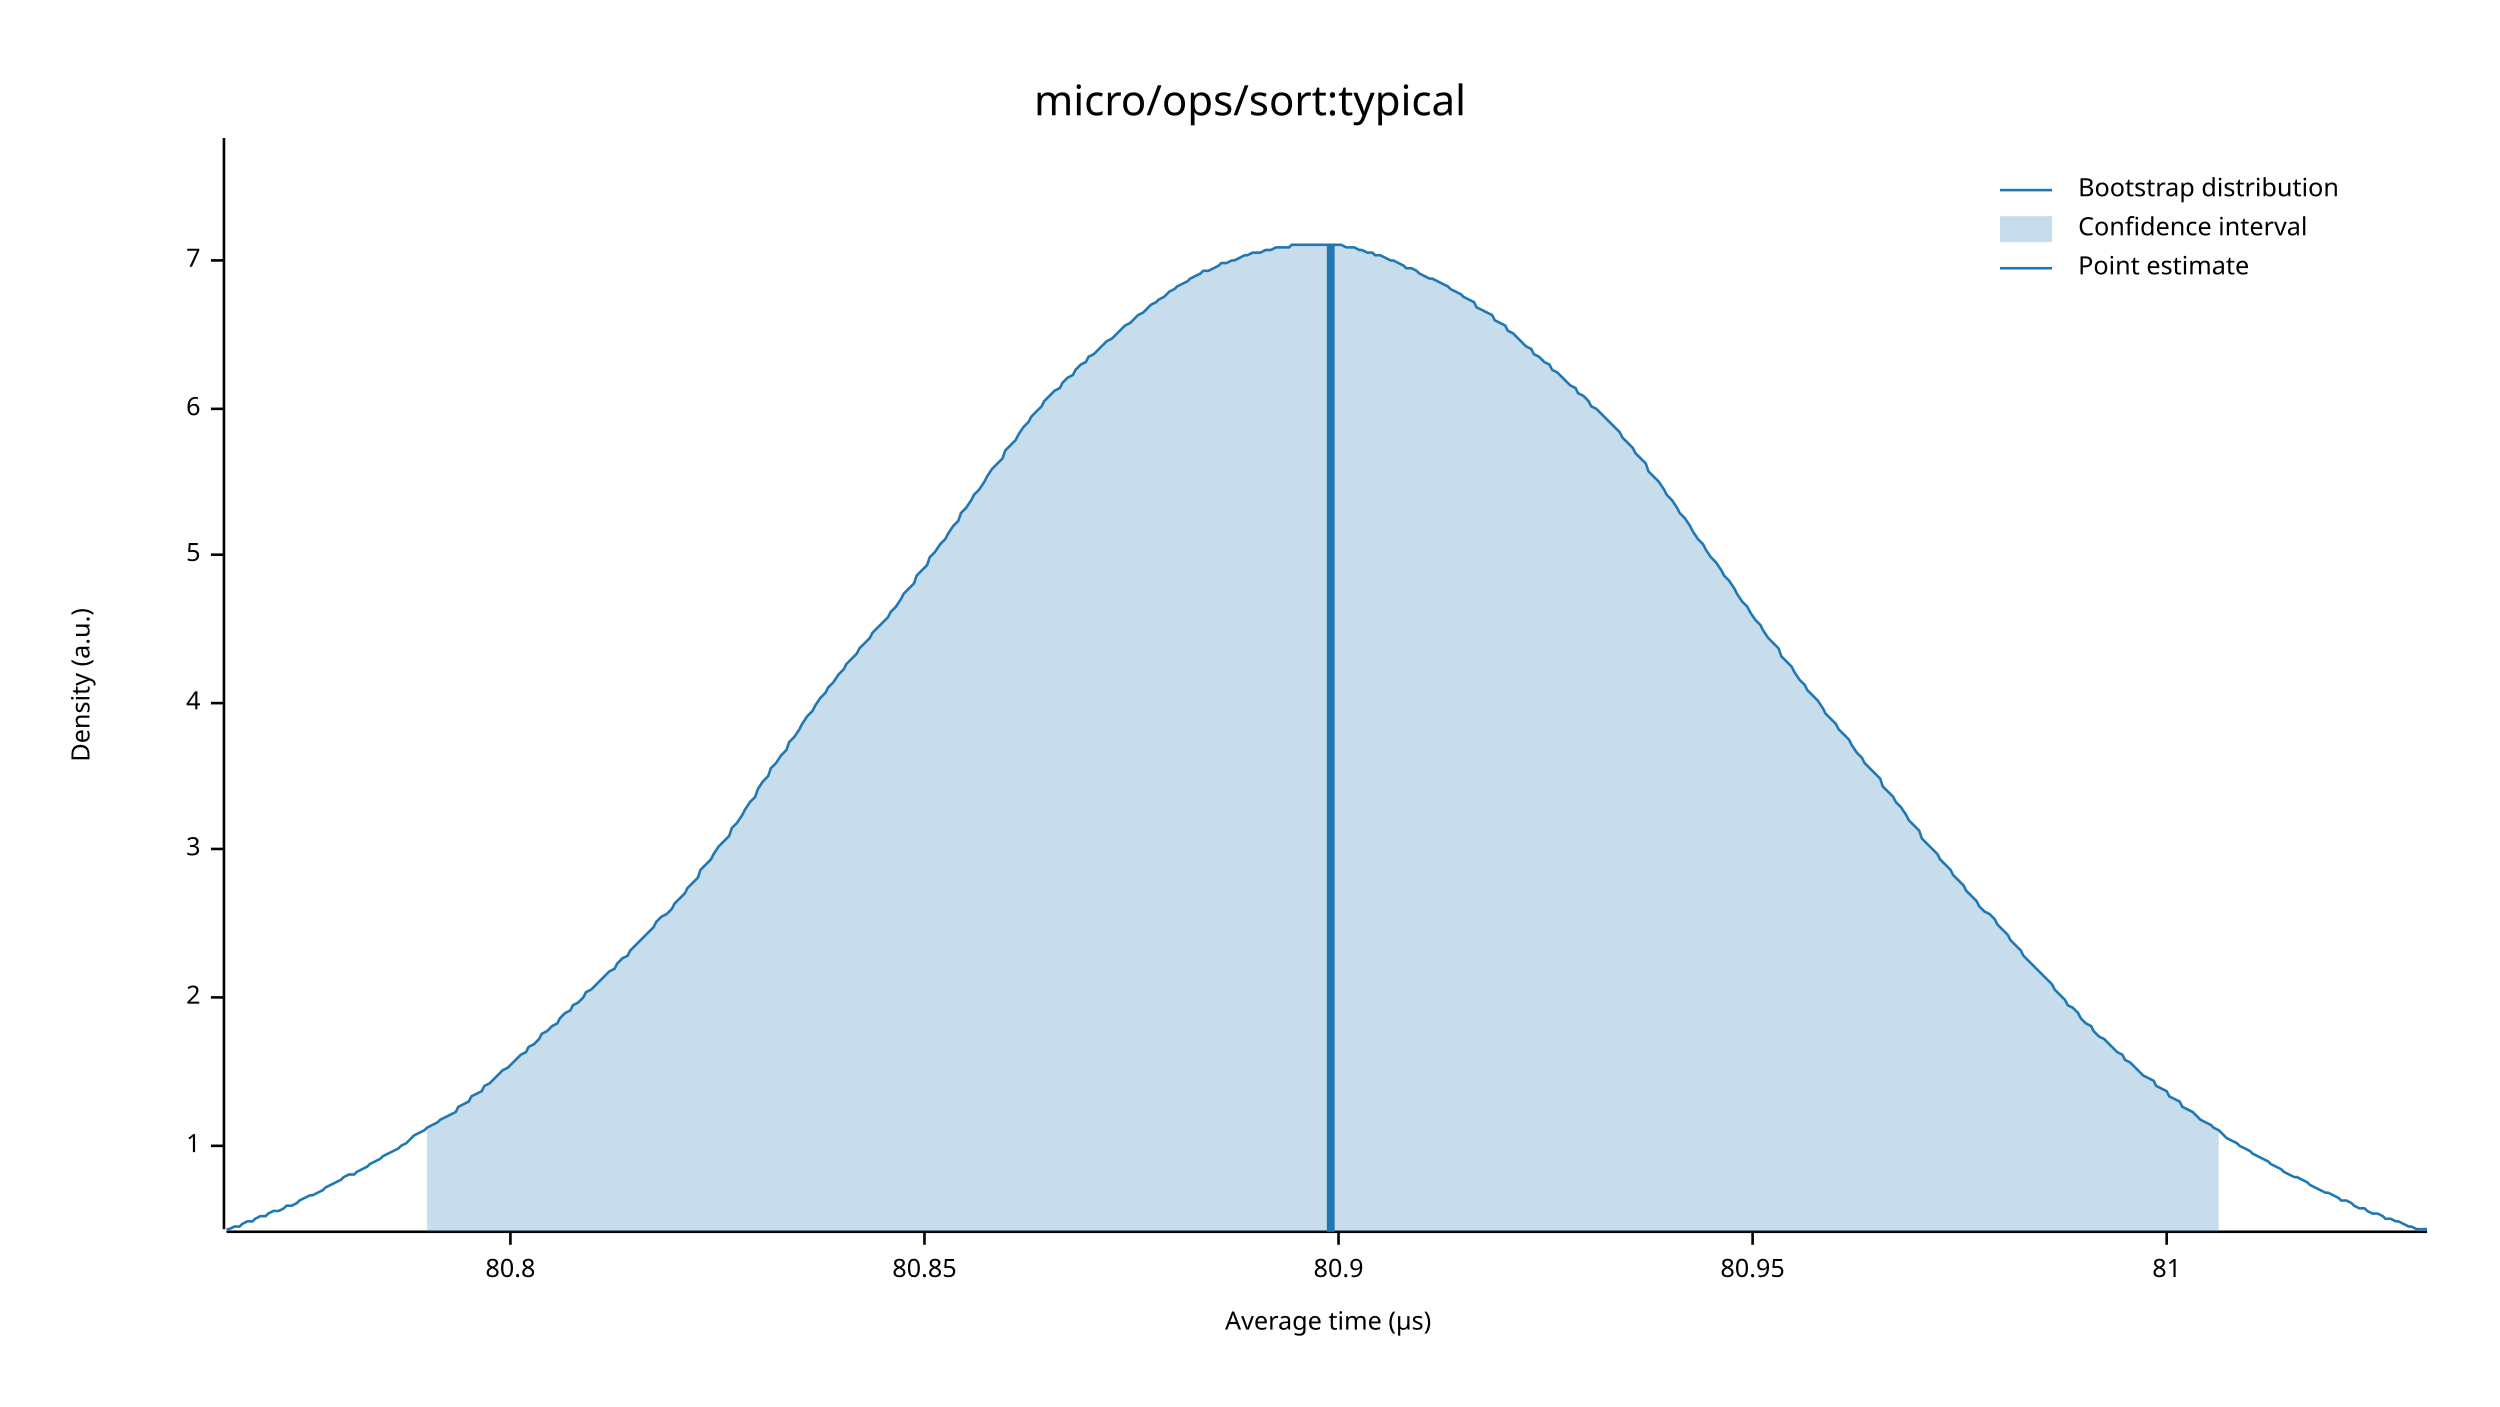
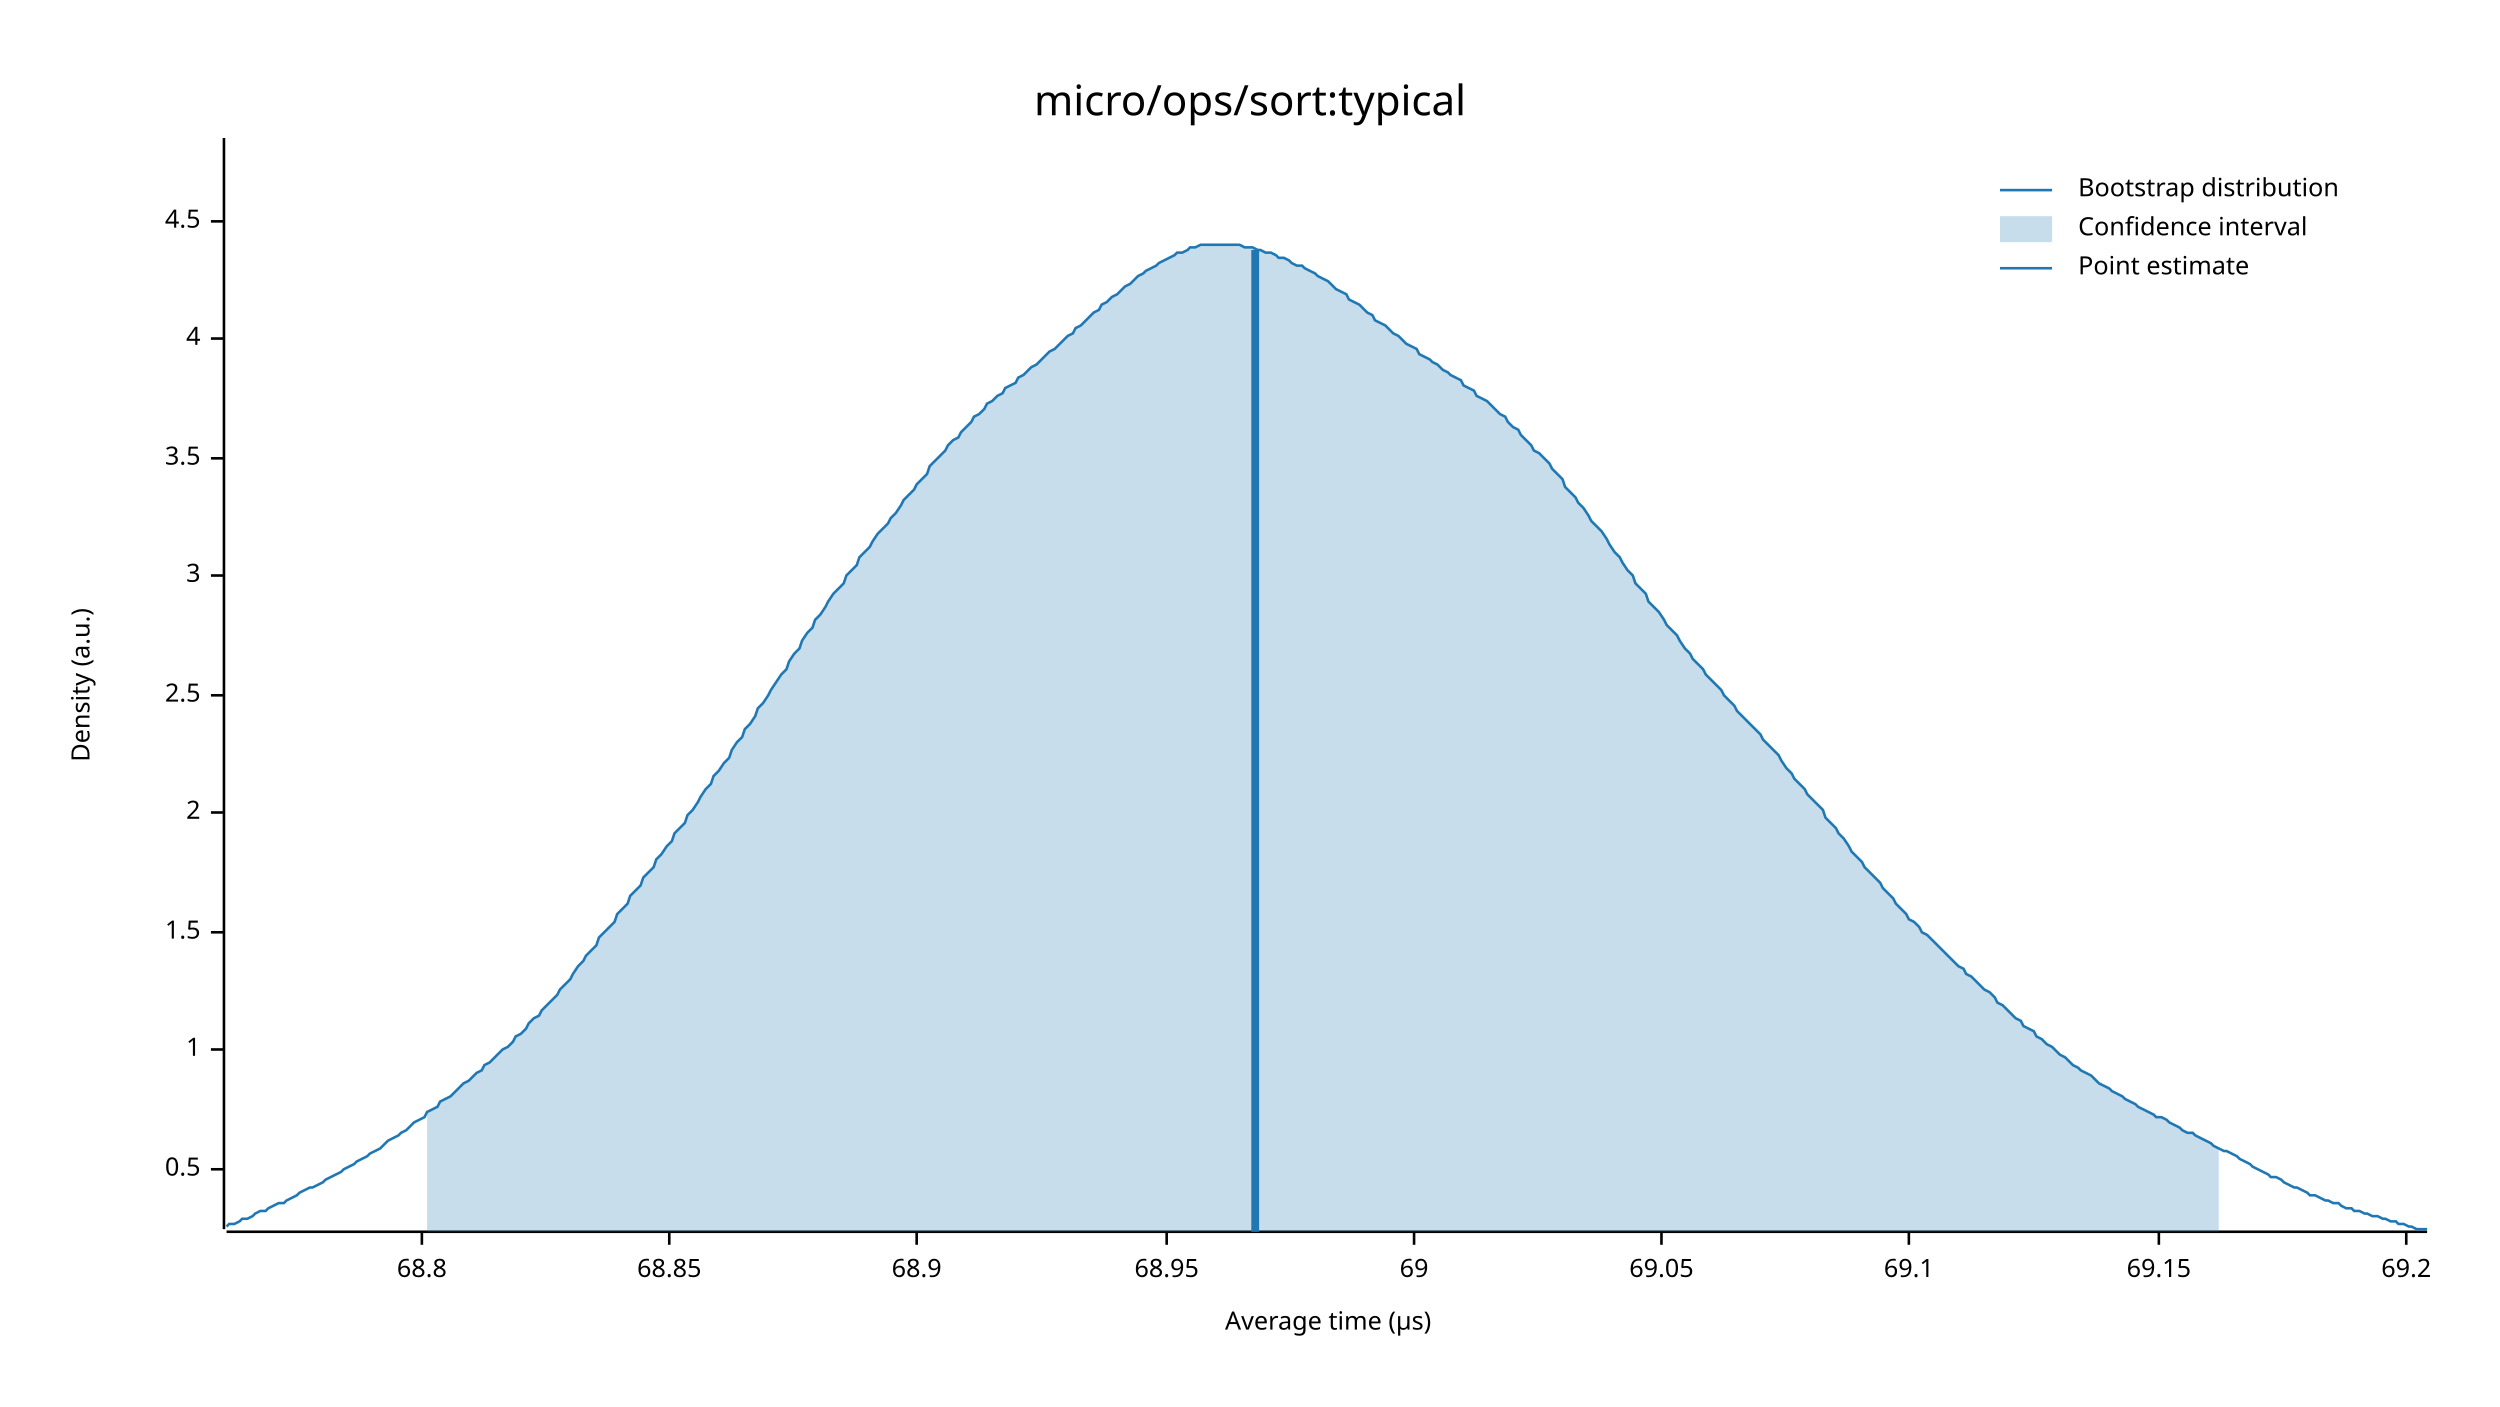
<svg xmlns="http://www.w3.org/2000/svg" width="960" height="540" viewBox="0 0 960 540">
  <text x="480" y="32" dy="0.76em" text-anchor="middle" font-family="sans-serif" font-size="16.129" opacity="1" fill="#000000">
micro/ops/sort:typical
</text>
  <text x="27" y="263" dy="0.76em" text-anchor="middle" font-family="sans-serif" font-size="9.677" opacity="1" fill="#000000" transform="rotate(270, 27, 263)">
Density (a.u.)
</text>
  <text x="510" y="513" dy="-0.5ex" text-anchor="middle" font-family="sans-serif" font-size="9.677" opacity="1" fill="#000000">
Average time (µs)
</text>
  <polyline fill="none" opacity="1" stroke="#000000" stroke-width="1" points="86,53 86,472 " />
-   <text x="77" y="440" dy="0.5ex" text-anchor="end" font-family="sans-serif" font-size="9.677" opacity="1" fill="#000000">
+   <text x="77" y="449" dy="0.5ex" text-anchor="end" font-family="sans-serif" font-size="9.677" opacity="1" fill="#000000">
+ 0.5
+ </text>
+   <polyline fill="none" opacity="1" stroke="#000000" stroke-width="1" points="81,449 86,449 " />
+   <text x="77" y="403" dy="0.5ex" text-anchor="end" font-family="sans-serif" font-size="9.677" opacity="1" fill="#000000">
1
</text>
-   <polyline fill="none" opacity="1" stroke="#000000" stroke-width="1" points="81,440 86,440 " />
-   <text x="77" y="383" dy="0.5ex" text-anchor="end" font-family="sans-serif" font-size="9.677" opacity="1" fill="#000000">
+   <polyline fill="none" opacity="1" stroke="#000000" stroke-width="1" points="81,403 86,403 " />
+   <text x="77" y="358" dy="0.5ex" text-anchor="end" font-family="sans-serif" font-size="9.677" opacity="1" fill="#000000">
+ 1.5
+ </text>
+   <polyline fill="none" opacity="1" stroke="#000000" stroke-width="1" points="81,358 86,358 " />
+   <text x="77" y="312" dy="0.5ex" text-anchor="end" font-family="sans-serif" font-size="9.677" opacity="1" fill="#000000">
2
</text>
-   <polyline fill="none" opacity="1" stroke="#000000" stroke-width="1" points="81,383 86,383 " />
-   <text x="77" y="326" dy="0.5ex" text-anchor="end" font-family="sans-serif" font-size="9.677" opacity="1" fill="#000000">
+   <polyline fill="none" opacity="1" stroke="#000000" stroke-width="1" points="81,312 86,312 " />
+   <text x="77" y="267" dy="0.5ex" text-anchor="end" font-family="sans-serif" font-size="9.677" opacity="1" fill="#000000">
+ 2.5
+ </text>
+   <polyline fill="none" opacity="1" stroke="#000000" stroke-width="1" points="81,267 86,267 " />
+   <text x="77" y="221" dy="0.5ex" text-anchor="end" font-family="sans-serif" font-size="9.677" opacity="1" fill="#000000">
3
</text>
-   <polyline fill="none" opacity="1" stroke="#000000" stroke-width="1" points="81,326 86,326 " />
-   <text x="77" y="270" dy="0.5ex" text-anchor="end" font-family="sans-serif" font-size="9.677" opacity="1" fill="#000000">
+   <polyline fill="none" opacity="1" stroke="#000000" stroke-width="1" points="81,221 86,221 " />
+   <text x="77" y="176" dy="0.5ex" text-anchor="end" font-family="sans-serif" font-size="9.677" opacity="1" fill="#000000">
+ 3.5
+ </text>
+   <polyline fill="none" opacity="1" stroke="#000000" stroke-width="1" points="81,176 86,176 " />
+   <text x="77" y="130" dy="0.5ex" text-anchor="end" font-family="sans-serif" font-size="9.677" opacity="1" fill="#000000">
4
</text>
-   <polyline fill="none" opacity="1" stroke="#000000" stroke-width="1" points="81,270 86,270 " />
-   <text x="77" y="213" dy="0.5ex" text-anchor="end" font-family="sans-serif" font-size="9.677" opacity="1" fill="#000000">
- 5
+   <polyline fill="none" opacity="1" stroke="#000000" stroke-width="1" points="81,130 86,130 " />
+   <text x="77" y="85" dy="0.5ex" text-anchor="end" font-family="sans-serif" font-size="9.677" opacity="1" fill="#000000">
+ 4.5
</text>
-   <polyline fill="none" opacity="1" stroke="#000000" stroke-width="1" points="81,213 86,213 " />
-   <text x="77" y="157" dy="0.5ex" text-anchor="end" font-family="sans-serif" font-size="9.677" opacity="1" fill="#000000">
- 6
+   <polyline fill="none" opacity="1" stroke="#000000" stroke-width="1" points="81,85 86,85 " />
+   <polyline fill="none" opacity="1" stroke="#000000" stroke-width="1" points="87,473 932,473 " />
+   <text x="162" y="483" dy="0.76em" text-anchor="middle" font-family="sans-serif" font-size="9.677" opacity="1" fill="#000000">
+ 68.8
</text>
-   <polyline fill="none" opacity="1" stroke="#000000" stroke-width="1" points="81,157 86,157 " />
-   <text x="77" y="100" dy="0.5ex" text-anchor="end" font-family="sans-serif" font-size="9.677" opacity="1" fill="#000000">
- 7
+   <polyline fill="none" opacity="1" stroke="#000000" stroke-width="1" points="162,473 162,478 " />
+   <text x="257" y="483" dy="0.76em" text-anchor="middle" font-family="sans-serif" font-size="9.677" opacity="1" fill="#000000">
+ 68.85
</text>
-   <polyline fill="none" opacity="1" stroke="#000000" stroke-width="1" points="81,100 86,100 " />
-   <polyline fill="none" opacity="1" stroke="#000000" stroke-width="1" points="87,473 932,473 " />
-   <text x="196" y="483" dy="0.76em" text-anchor="middle" font-family="sans-serif" font-size="9.677" opacity="1" fill="#000000">
- 80.8
+   <polyline fill="none" opacity="1" stroke="#000000" stroke-width="1" points="257,473 257,478 " />
+   <text x="352" y="483" dy="0.76em" text-anchor="middle" font-family="sans-serif" font-size="9.677" opacity="1" fill="#000000">
+ 68.9
</text>
-   <polyline fill="none" opacity="1" stroke="#000000" stroke-width="1" points="196,473 196,478 " />
-   <text x="355" y="483" dy="0.76em" text-anchor="middle" font-family="sans-serif" font-size="9.677" opacity="1" fill="#000000">
- 80.85
+   <polyline fill="none" opacity="1" stroke="#000000" stroke-width="1" points="352,473 352,478 " />
+   <text x="448" y="483" dy="0.76em" text-anchor="middle" font-family="sans-serif" font-size="9.677" opacity="1" fill="#000000">
+ 68.95
</text>
-   <polyline fill="none" opacity="1" stroke="#000000" stroke-width="1" points="355,473 355,478 " />
-   <text x="514" y="483" dy="0.76em" text-anchor="middle" font-family="sans-serif" font-size="9.677" opacity="1" fill="#000000">
- 80.9
+   <polyline fill="none" opacity="1" stroke="#000000" stroke-width="1" points="448,473 448,478 " />
+   <text x="543" y="483" dy="0.76em" text-anchor="middle" font-family="sans-serif" font-size="9.677" opacity="1" fill="#000000">
+ 69
</text>
-   <polyline fill="none" opacity="1" stroke="#000000" stroke-width="1" points="514,473 514,478 " />
-   <text x="673" y="483" dy="0.76em" text-anchor="middle" font-family="sans-serif" font-size="9.677" opacity="1" fill="#000000">
- 80.95
+   <polyline fill="none" opacity="1" stroke="#000000" stroke-width="1" points="543,473 543,478 " />
+   <text x="638" y="483" dy="0.76em" text-anchor="middle" font-family="sans-serif" font-size="9.677" opacity="1" fill="#000000">
+ 69.05
</text>
-   <polyline fill="none" opacity="1" stroke="#000000" stroke-width="1" points="673,473 673,478 " />
-   <text x="832" y="483" dy="0.76em" text-anchor="middle" font-family="sans-serif" font-size="9.677" opacity="1" fill="#000000">
- 81
+   <polyline fill="none" opacity="1" stroke="#000000" stroke-width="1" points="638,473 638,478 " />
+   <text x="733" y="483" dy="0.76em" text-anchor="middle" font-family="sans-serif" font-size="9.677" opacity="1" fill="#000000">
+ 69.1
</text>
-   <polyline fill="none" opacity="1" stroke="#000000" stroke-width="1" points="832,473 832,478 " />
-   <polyline fill="none" opacity="1" stroke="#1F78B4" stroke-width="1" points="87,472 88,472 90,471 92,471 93,470 95,469 97,469 98,468 100,467 102,467 103,466 105,465 107,465 109,464 110,463 112,463 114,462 115,461 117,460 119,459 120,459 122,458 124,457 125,456 127,455 129,454 131,453 132,452 134,451 136,451 137,450 139,449 141,448 142,447 144,446 146,445 147,444 149,443 151,442 153,441 154,440 156,439 158,437 159,436 161,435 163,434 164,433 166,432 168,431 169,430 171,429 173,428 175,427 176,425 178,424 180,423 181,421 183,420 185,419 186,417 188,416 190,414 191,413 193,411 195,410 197,408 198,407 200,405 202,404 203,402 205,401 207,399 208,397 210,396 212,394 214,393 215,391 217,389 219,388 220,386 222,385 224,383 225,381 227,380 229,378 230,377 232,375 234,373 236,372 237,370 239,368 241,367 242,365 244,363 246,361 247,360 249,358 251,356 252,354 254,352 256,351 258,349 259,347 261,345 263,343 264,341 266,339 268,337 269,334 271,332 273,330 274,328 276,325 278,323 280,321 281,318 283,316 285,313 286,311 288,308 290,306 291,303 293,300 295,298 296,295 298,293 300,290 302,288 303,285 305,283 307,280 308,278 310,275 312,273 313,271 315,268 317,266 318,264 320,262 322,259 324,257 325,255 327,253 329,251 330,249 332,247 334,245 335,243 337,241 339,239 341,237 342,235 344,233 346,230 347,228 349,226 351,224 352,221 354,219 356,217 357,214 359,212 361,209 363,207 364,205 366,202 368,200 369,197 371,195 373,192 374,190 376,188 378,185 379,183 381,180 383,178 385,176 386,173 388,171 390,169 391,167 393,164 395,162 396,160 398,158 400,156 401,154 403,152 405,150 407,149 408,147 410,145 412,144 413,142 415,140 417,139 418,137 420,136 422,134 423,133 425,131 427,130 429,128 430,127 432,125 434,124 435,123 437,121 439,120 440,119 442,117 444,116 445,115 447,114 449,112 451,111 452,110 454,109 456,108 457,107 459,106 461,105 462,104 464,104 466,103 468,102 469,101 471,101 473,100 474,100 476,99 478,98 479,98 481,97 483,97 484,97 486,96 488,96 490,95 491,95 493,95 495,95 496,94 498,94 500,94 501,94 503,94 505,94 506,94 508,94 510,94 512,94 513,94 515,94 517,95 518,95 520,95 522,96 523,96 525,97 527,97 528,98 530,98 532,99 534,100 535,100 537,101 539,102 540,103 542,103 544,104 545,105 547,106 549,107 550,107 552,108 554,109 556,110 557,111 559,112 561,113 562,114 564,115 566,116 567,118 569,119 571,120 573,121 574,123 576,124 578,125 579,127 581,128 583,130 584,131 586,133 588,134 589,136 591,137 593,139 595,140 596,142 598,143 600,145 601,146 603,148 605,149 606,151 608,152 610,154 611,156 613,157 615,159 617,161 618,162 620,164 622,166 623,168 625,170 627,172 628,174 630,176 632,178 633,181 635,183 637,185 639,188 640,190 642,192 644,195 645,197 647,199 649,202 650,204 652,207 654,209 655,211 657,214 659,216 661,219 662,221 664,223 666,226 667,228 669,231 671,233 672,235 674,238 676,240 677,242 679,245 681,247 683,249 684,252 686,254 688,256 689,258 691,261 693,263 694,265 696,267 698,269 700,272 701,274 703,276 705,278 706,280 708,282 710,284 711,286 713,289 715,291 716,293 718,295 720,297 722,299 723,302 725,304 727,306 728,308 730,310 732,313 733,315 735,317 737,319 738,322 740,324 742,326 744,328 745,330 747,332 749,334 750,336 752,338 754,340 755,342 757,344 759,346 760,348 762,350 764,351 766,353 767,355 769,357 771,359 772,361 774,363 776,365 777,367 779,369 781,371 782,372 784,374 786,376 788,378 789,380 791,382 793,384 794,386 796,387 798,389 799,391 801,393 803,394 804,396 806,398 808,399 810,401 811,402 813,404 815,405 816,407 818,408 820,410 821,411 823,413 825,414 827,415 828,417 830,418 832,419 833,421 835,422 837,423 838,425 840,426 842,427 843,428 845,430 847,431 849,432 850,433 852,434 854,436 855,437 857,438 859,439 860,440 862,441 864,442 865,443 867,444 869,445 871,446 872,447 874,448 876,449 877,450 879,451 881,452 882,452 884,453 886,454 887,455 889,456 891,457 893,458 894,458 896,459 898,460 899,461 901,461 903,462 904,463 906,464 908,464 909,465 911,466 913,466 915,467 916,468 918,468 920,469 921,469 923,470 925,471 926,471 928,472 930,472 932,472 " />
-   <polygon opacity="0.25" fill="#1F78B4" points="164,433 166,432 168,431 169,430 171,429 173,428 175,427 176,425 178,424 180,423 181,421 183,420 185,419 186,417 188,416 190,414 191,413 193,411 195,410 197,408 198,407 200,405 202,404 203,402 205,401 207,399 208,397 210,396 212,394 214,393 215,391 217,389 219,388 220,386 222,385 224,383 225,381 227,380 229,378 230,377 232,375 234,373 236,372 237,370 239,368 241,367 242,365 244,363 246,361 247,360 249,358 251,356 252,354 254,352 256,351 258,349 259,347 261,345 263,343 264,341 266,339 268,337 269,334 271,332 273,330 274,328 276,325 278,323 280,321 281,318 283,316 285,313 286,311 288,308 290,306 291,303 293,300 295,298 296,295 298,293 300,290 302,288 303,285 305,283 307,280 308,278 310,275 312,273 313,271 315,268 317,266 318,264 320,262 322,259 324,257 325,255 327,253 329,251 330,249 332,247 334,245 335,243 337,241 339,239 341,237 342,235 344,233 346,230 347,228 349,226 351,224 352,221 354,219 356,217 357,214 359,212 361,209 363,207 364,205 366,202 368,200 369,197 371,195 373,192 374,190 376,188 378,185 379,183 381,180 383,178 385,176 386,173 388,171 390,169 391,167 393,164 395,162 396,160 398,158 400,156 401,154 403,152 405,150 407,149 408,147 410,145 412,144 413,142 415,140 417,139 418,137 420,136 422,134 423,133 425,131 427,130 429,128 430,127 432,125 434,124 435,123 437,121 439,120 440,119 442,117 444,116 445,115 447,114 449,112 451,111 452,110 454,109 456,108 457,107 459,106 461,105 462,104 464,104 466,103 468,102 469,101 471,101 473,100 474,100 476,99 478,98 479,98 481,97 483,97 484,97 486,96 488,96 490,95 491,95 493,95 495,95 496,94 498,94 500,94 501,94 503,94 505,94 506,94 508,94 510,94 512,94 513,94 515,94 517,95 518,95 520,95 522,96 523,96 525,97 527,97 528,98 530,98 532,99 534,100 535,100 537,101 539,102 540,103 542,103 544,104 545,105 547,106 549,107 550,107 552,108 554,109 556,110 557,111 559,112 561,113 562,114 564,115 566,116 567,118 569,119 571,120 573,121 574,123 576,124 578,125 579,127 581,128 583,130 584,131 586,133 588,134 589,136 591,137 593,139 595,140 596,142 598,143 600,145 601,146 603,148 605,149 606,151 608,152 610,154 611,156 613,157 615,159 617,161 618,162 620,164 622,166 623,168 625,170 627,172 628,174 630,176 632,178 633,181 635,183 637,185 639,188 640,190 642,192 644,195 645,197 647,199 649,202 650,204 652,207 654,209 655,211 657,214 659,216 661,219 662,221 664,223 666,226 667,228 669,231 671,233 672,235 674,238 676,240 677,242 679,245 681,247 683,249 684,252 686,254 688,256 689,258 691,261 693,263 694,265 696,267 698,269 700,272 701,274 703,276 705,278 706,280 708,282 710,284 711,286 713,289 715,291 716,293 718,295 720,297 722,299 723,302 725,304 727,306 728,308 730,310 732,313 733,315 735,317 737,319 738,322 740,324 742,326 744,328 745,330 747,332 749,334 750,336 752,338 754,340 755,342 757,344 759,346 760,348 762,350 764,351 766,353 767,355 769,357 771,359 772,361 774,363 776,365 777,367 779,369 781,371 782,372 784,374 786,376 788,378 789,380 791,382 793,384 794,386 796,387 798,389 799,391 801,393 803,394 804,396 806,398 808,399 810,401 811,402 813,404 815,405 816,407 818,408 820,410 821,411 823,413 825,414 827,415 828,417 830,418 832,419 833,421 835,422 837,423 838,425 840,426 842,427 843,428 845,430 847,431 849,432 850,433 852,434 852,473 164,473 " />
-   <polyline fill="none" opacity="1" stroke="#1F78B4" stroke-width="3" points="511,473 511,94 " />
+   <polyline fill="none" opacity="1" stroke="#000000" stroke-width="1" points="733,473 733,478 " />
+   <text x="829" y="483" dy="0.76em" text-anchor="middle" font-family="sans-serif" font-size="9.677" opacity="1" fill="#000000">
+ 69.15
+ </text>
+   <polyline fill="none" opacity="1" stroke="#000000" stroke-width="1" points="829,473 829,478 " />
+   <text x="924" y="483" dy="0.76em" text-anchor="middle" font-family="sans-serif" font-size="9.677" opacity="1" fill="#000000">
+ 69.2
+ </text>
+   <polyline fill="none" opacity="1" stroke="#000000" stroke-width="1" points="924,473 924,478 " />
+   <polyline fill="none" opacity="1" stroke="#1F78B4" stroke-width="1" points="87,471 88,470 90,470 92,469 93,468 95,468 97,467 98,466 100,465 102,465 103,464 105,463 107,462 109,462 110,461 112,460 114,459 115,458 117,457 119,456 120,456 122,455 124,454 125,453 127,452 129,451 131,450 132,449 134,448 136,447 137,446 139,445 141,444 142,443 144,442 146,441 147,440 149,438 151,437 153,436 154,435 156,434 158,432 159,431 161,430 163,429 164,427 166,426 168,425 169,423 171,422 173,421 175,419 176,418 178,416 180,415 181,414 183,412 185,411 186,409 188,408 190,406 191,405 193,403 195,402 197,400 198,398 200,397 202,395 203,393 205,391 207,390 208,388 210,386 212,384 214,382 215,380 217,378 219,376 220,374 222,371 224,369 225,367 227,365 229,363 230,360 232,358 234,356 236,354 237,351 239,349 241,347 242,344 244,342 246,340 247,337 249,335 251,333 252,330 254,328 256,325 258,323 259,320 261,318 263,316 264,313 266,311 268,308 269,306 271,303 273,301 274,298 276,296 278,293 280,291 281,288 283,285 285,283 286,280 288,278 290,275 291,272 293,270 295,267 296,265 298,262 300,259 302,257 303,254 305,251 307,249 308,246 310,243 312,241 313,238 315,236 317,233 318,231 320,228 322,226 324,224 325,221 327,219 329,217 330,214 332,212 334,210 335,208 337,205 339,203 341,201 342,199 344,197 346,194 347,192 349,190 351,188 352,186 354,184 356,182 357,179 359,177 361,175 363,173 364,171 366,169 368,168 369,166 371,164 373,162 374,160 376,159 378,157 379,155 381,154 383,152 385,151 386,149 388,148 390,147 391,145 393,144 395,142 396,141 398,140 400,138 401,137 403,135 405,134 407,132 408,131 410,129 412,128 413,126 415,125 417,123 418,122 420,120 422,119 423,117 425,116 427,114 429,113 430,112 432,110 434,109 435,108 437,106 439,105 440,104 442,103 444,102 445,101 447,100 449,99 451,98 452,97 454,97 456,96 457,95 459,95 461,94 462,94 464,94 466,94 468,94 469,94 471,94 473,94 474,94 476,94 478,95 479,95 481,95 483,96 484,96 486,97 488,97 490,98 491,99 493,99 495,100 496,101 498,102 500,102 501,103 503,104 505,105 506,106 508,107 510,108 512,110 513,111 515,112 517,113 518,115 520,116 522,117 523,118 525,120 527,121 528,123 530,124 532,125 534,127 535,128 537,129 539,131 540,132 542,133 544,134 545,136 547,137 549,138 550,139 552,140 554,142 556,143 557,144 559,145 561,146 562,148 564,149 566,150 567,152 569,153 571,154 573,156 574,157 576,159 578,160 579,162 581,164 583,165 584,167 586,169 588,171 589,173 591,174 593,176 595,178 596,180 598,182 600,184 601,187 603,189 605,191 606,193 608,195 610,198 611,200 613,202 615,204 617,207 618,209 620,212 622,214 623,216 625,219 627,221 628,224 630,226 632,228 633,231 635,233 637,235 639,238 640,240 642,242 644,244 645,246 647,249 649,251 650,253 652,255 654,257 655,259 657,261 659,263 661,265 662,267 664,269 666,271 667,273 669,275 671,277 672,278 674,280 676,282 677,284 679,286 681,288 683,290 684,292 686,295 688,297 689,299 691,301 693,303 694,305 696,307 698,309 700,311 701,314 703,316 705,318 706,320 708,322 710,325 711,327 713,329 715,331 716,333 718,335 720,337 722,339 723,341 725,343 727,345 728,347 730,349 732,351 733,353 735,354 737,356 738,358 740,359 742,361 744,363 745,364 747,366 749,368 750,369 752,371 754,372 755,374 757,375 759,377 760,378 762,380 764,381 766,383 767,385 769,386 771,388 772,389 774,391 776,392 777,394 779,395 781,396 782,398 784,399 786,401 788,402 789,403 791,405 793,406 794,407 796,409 798,410 799,411 801,412 803,413 804,414 806,416 808,417 810,418 811,419 813,420 815,421 816,422 818,423 820,424 821,425 823,426 825,427 827,428 828,429 830,429 832,430 833,431 835,432 837,433 838,434 840,435 842,435 843,436 845,437 847,438 849,439 850,440 852,441 854,442 855,442 857,443 859,444 860,445 862,446 864,447 865,448 867,449 869,450 871,451 872,452 874,452 876,453 877,454 879,455 881,456 882,456 884,457 886,458 887,459 889,459 891,460 893,461 894,461 896,462 898,462 899,463 901,464 903,464 904,465 906,465 908,466 909,466 911,467 913,467 915,468 916,468 918,469 920,469 921,470 923,470 925,471 926,471 928,472 930,472 932,472 " />
+   <polygon opacity="0.25" fill="#1F78B4" points="164,427 166,426 168,425 169,423 171,422 173,421 175,419 176,418 178,416 180,415 181,414 183,412 185,411 186,409 188,408 190,406 191,405 193,403 195,402 197,400 198,398 200,397 202,395 203,393 205,391 207,390 208,388 210,386 212,384 214,382 215,380 217,378 219,376 220,374 222,371 224,369 225,367 227,365 229,363 230,360 232,358 234,356 236,354 237,351 239,349 241,347 242,344 244,342 246,340 247,337 249,335 251,333 252,330 254,328 256,325 258,323 259,320 261,318 263,316 264,313 266,311 268,308 269,306 271,303 273,301 274,298 276,296 278,293 280,291 281,288 283,285 285,283 286,280 288,278 290,275 291,272 293,270 295,267 296,265 298,262 300,259 302,257 303,254 305,251 307,249 308,246 310,243 312,241 313,238 315,236 317,233 318,231 320,228 322,226 324,224 325,221 327,219 329,217 330,214 332,212 334,210 335,208 337,205 339,203 341,201 342,199 344,197 346,194 347,192 349,190 351,188 352,186 354,184 356,182 357,179 359,177 361,175 363,173 364,171 366,169 368,168 369,166 371,164 373,162 374,160 376,159 378,157 379,155 381,154 383,152 385,151 386,149 388,148 390,147 391,145 393,144 395,142 396,141 398,140 400,138 401,137 403,135 405,134 407,132 408,131 410,129 412,128 413,126 415,125 417,123 418,122 420,120 422,119 423,117 425,116 427,114 429,113 430,112 432,110 434,109 435,108 437,106 439,105 440,104 442,103 444,102 445,101 447,100 449,99 451,98 452,97 454,97 456,96 457,95 459,95 461,94 462,94 464,94 466,94 468,94 469,94 471,94 473,94 474,94 476,94 478,95 479,95 481,95 483,96 484,96 486,97 488,97 490,98 491,99 493,99 495,100 496,101 498,102 500,102 501,103 503,104 505,105 506,106 508,107 510,108 512,110 513,111 515,112 517,113 518,115 520,116 522,117 523,118 525,120 527,121 528,123 530,124 532,125 534,127 535,128 537,129 539,131 540,132 542,133 544,134 545,136 547,137 549,138 550,139 552,140 554,142 556,143 557,144 559,145 561,146 562,148 564,149 566,150 567,152 569,153 571,154 573,156 574,157 576,159 578,160 579,162 581,164 583,165 584,167 586,169 588,171 589,173 591,174 593,176 595,178 596,180 598,182 600,184 601,187 603,189 605,191 606,193 608,195 610,198 611,200 613,202 615,204 617,207 618,209 620,212 622,214 623,216 625,219 627,221 628,224 630,226 632,228 633,231 635,233 637,235 639,238 640,240 642,242 644,244 645,246 647,249 649,251 650,253 652,255 654,257 655,259 657,261 659,263 661,265 662,267 664,269 666,271 667,273 669,275 671,277 672,278 674,280 676,282 677,284 679,286 681,288 683,290 684,292 686,295 688,297 689,299 691,301 693,303 694,305 696,307 698,309 700,311 701,314 703,316 705,318 706,320 708,322 710,325 711,327 713,329 715,331 716,333 718,335 720,337 722,339 723,341 725,343 727,345 728,347 730,349 732,351 733,353 735,354 737,356 738,358 740,359 742,361 744,363 745,364 747,366 749,368 750,369 752,371 754,372 755,374 757,375 759,377 760,378 762,380 764,381 766,383 767,385 769,386 771,388 772,389 774,391 776,392 777,394 779,395 781,396 782,398 784,399 786,401 788,402 789,403 791,405 793,406 794,407 796,409 798,410 799,411 801,412 803,413 804,414 806,416 808,417 810,418 811,419 813,420 815,421 816,422 818,423 820,424 821,425 823,426 825,427 827,428 828,429 830,429 832,430 833,431 835,432 837,433 838,434 840,435 842,435 843,436 845,437 847,438 849,439 850,440 852,441 852,473 164,473 " />
+   <polyline fill="none" opacity="1" stroke="#1F78B4" stroke-width="3" points="482,473 482,96 " />
  <text x="798" y="68" dy="0.76em" text-anchor="start" font-family="sans-serif" font-size="9.677" opacity="1" fill="#000000">
Bootstrap distribution
</text>
  <text x="798" y="83" dy="0.76em" text-anchor="start" font-family="sans-serif" font-size="9.677" opacity="1" fill="#000000">
Confidence interval
</text>
  <text x="798" y="98" dy="0.76em" text-anchor="start" font-family="sans-serif" font-size="9.677" opacity="1" fill="#000000">
Point estimate
</text>
  <polyline fill="none" opacity="1" stroke="#1F78B4" stroke-width="1" points="768,73 788,73 " />
  <rect x="768" y="83" width="20" height="10" opacity="0.25" fill="#1F78B4" stroke="none" />
  <polyline fill="none" opacity="1" stroke="#1F78B4" stroke-width="1" points="768,103 788,103 " />
</svg>
